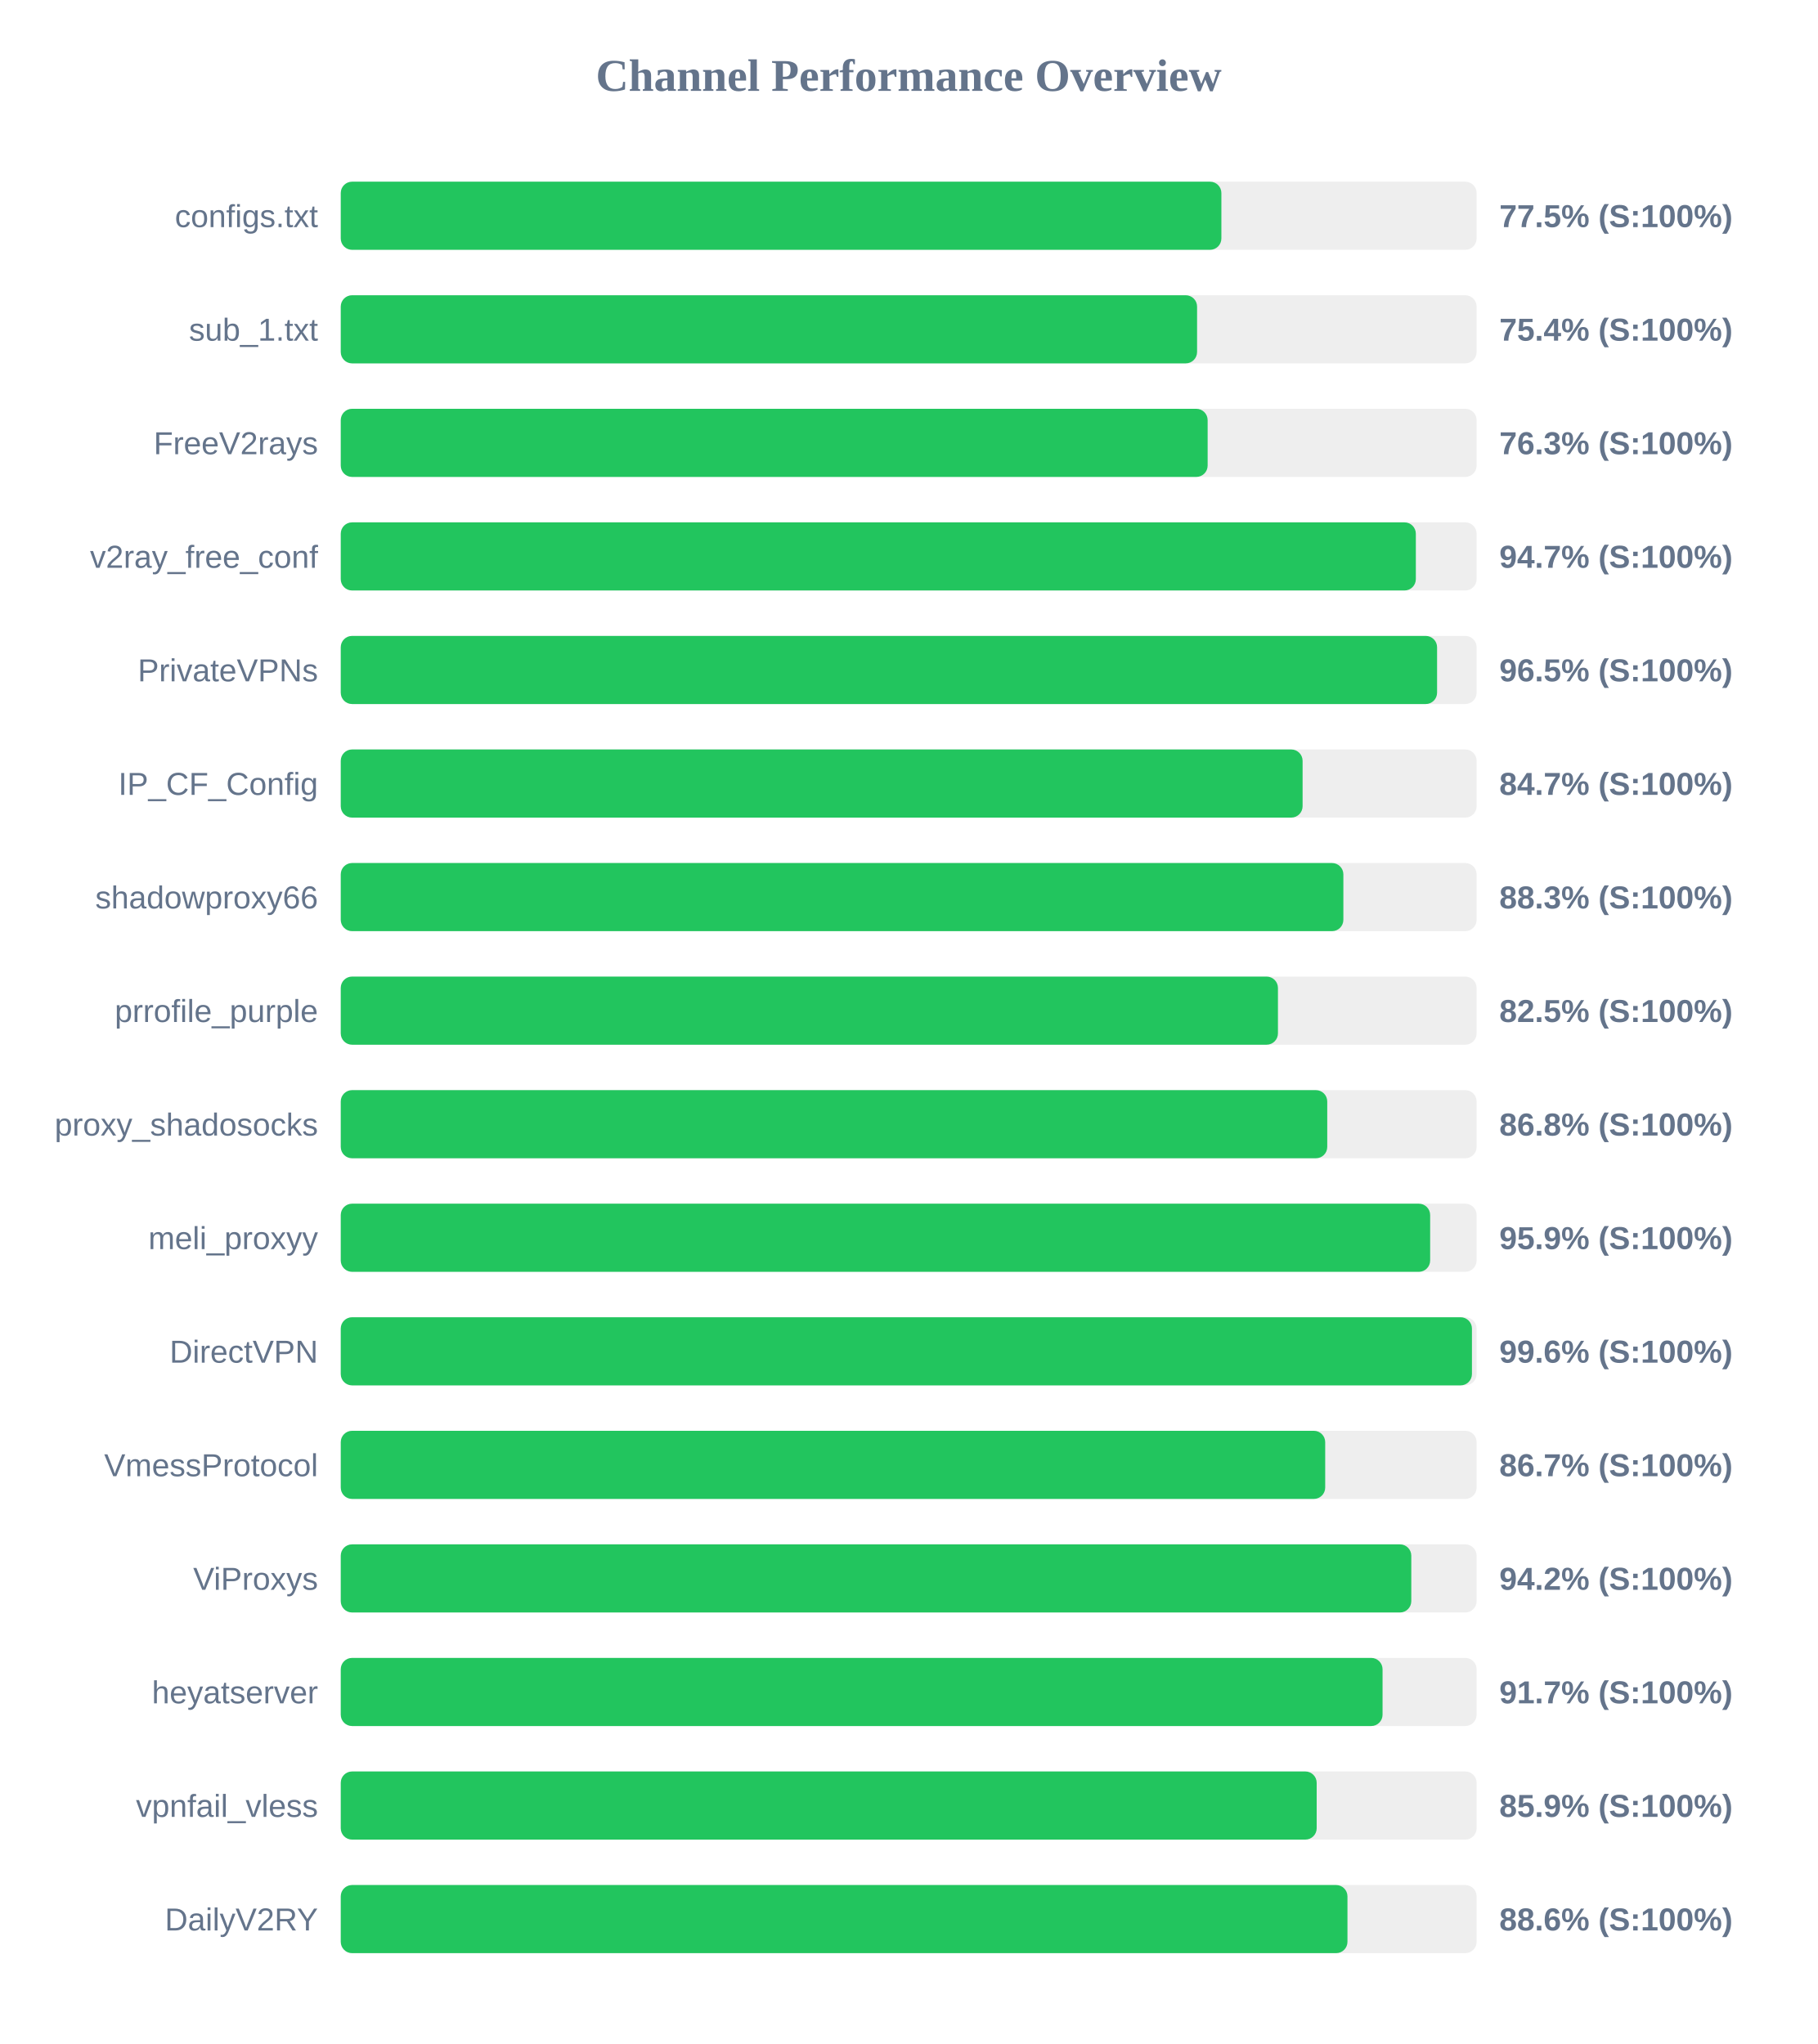
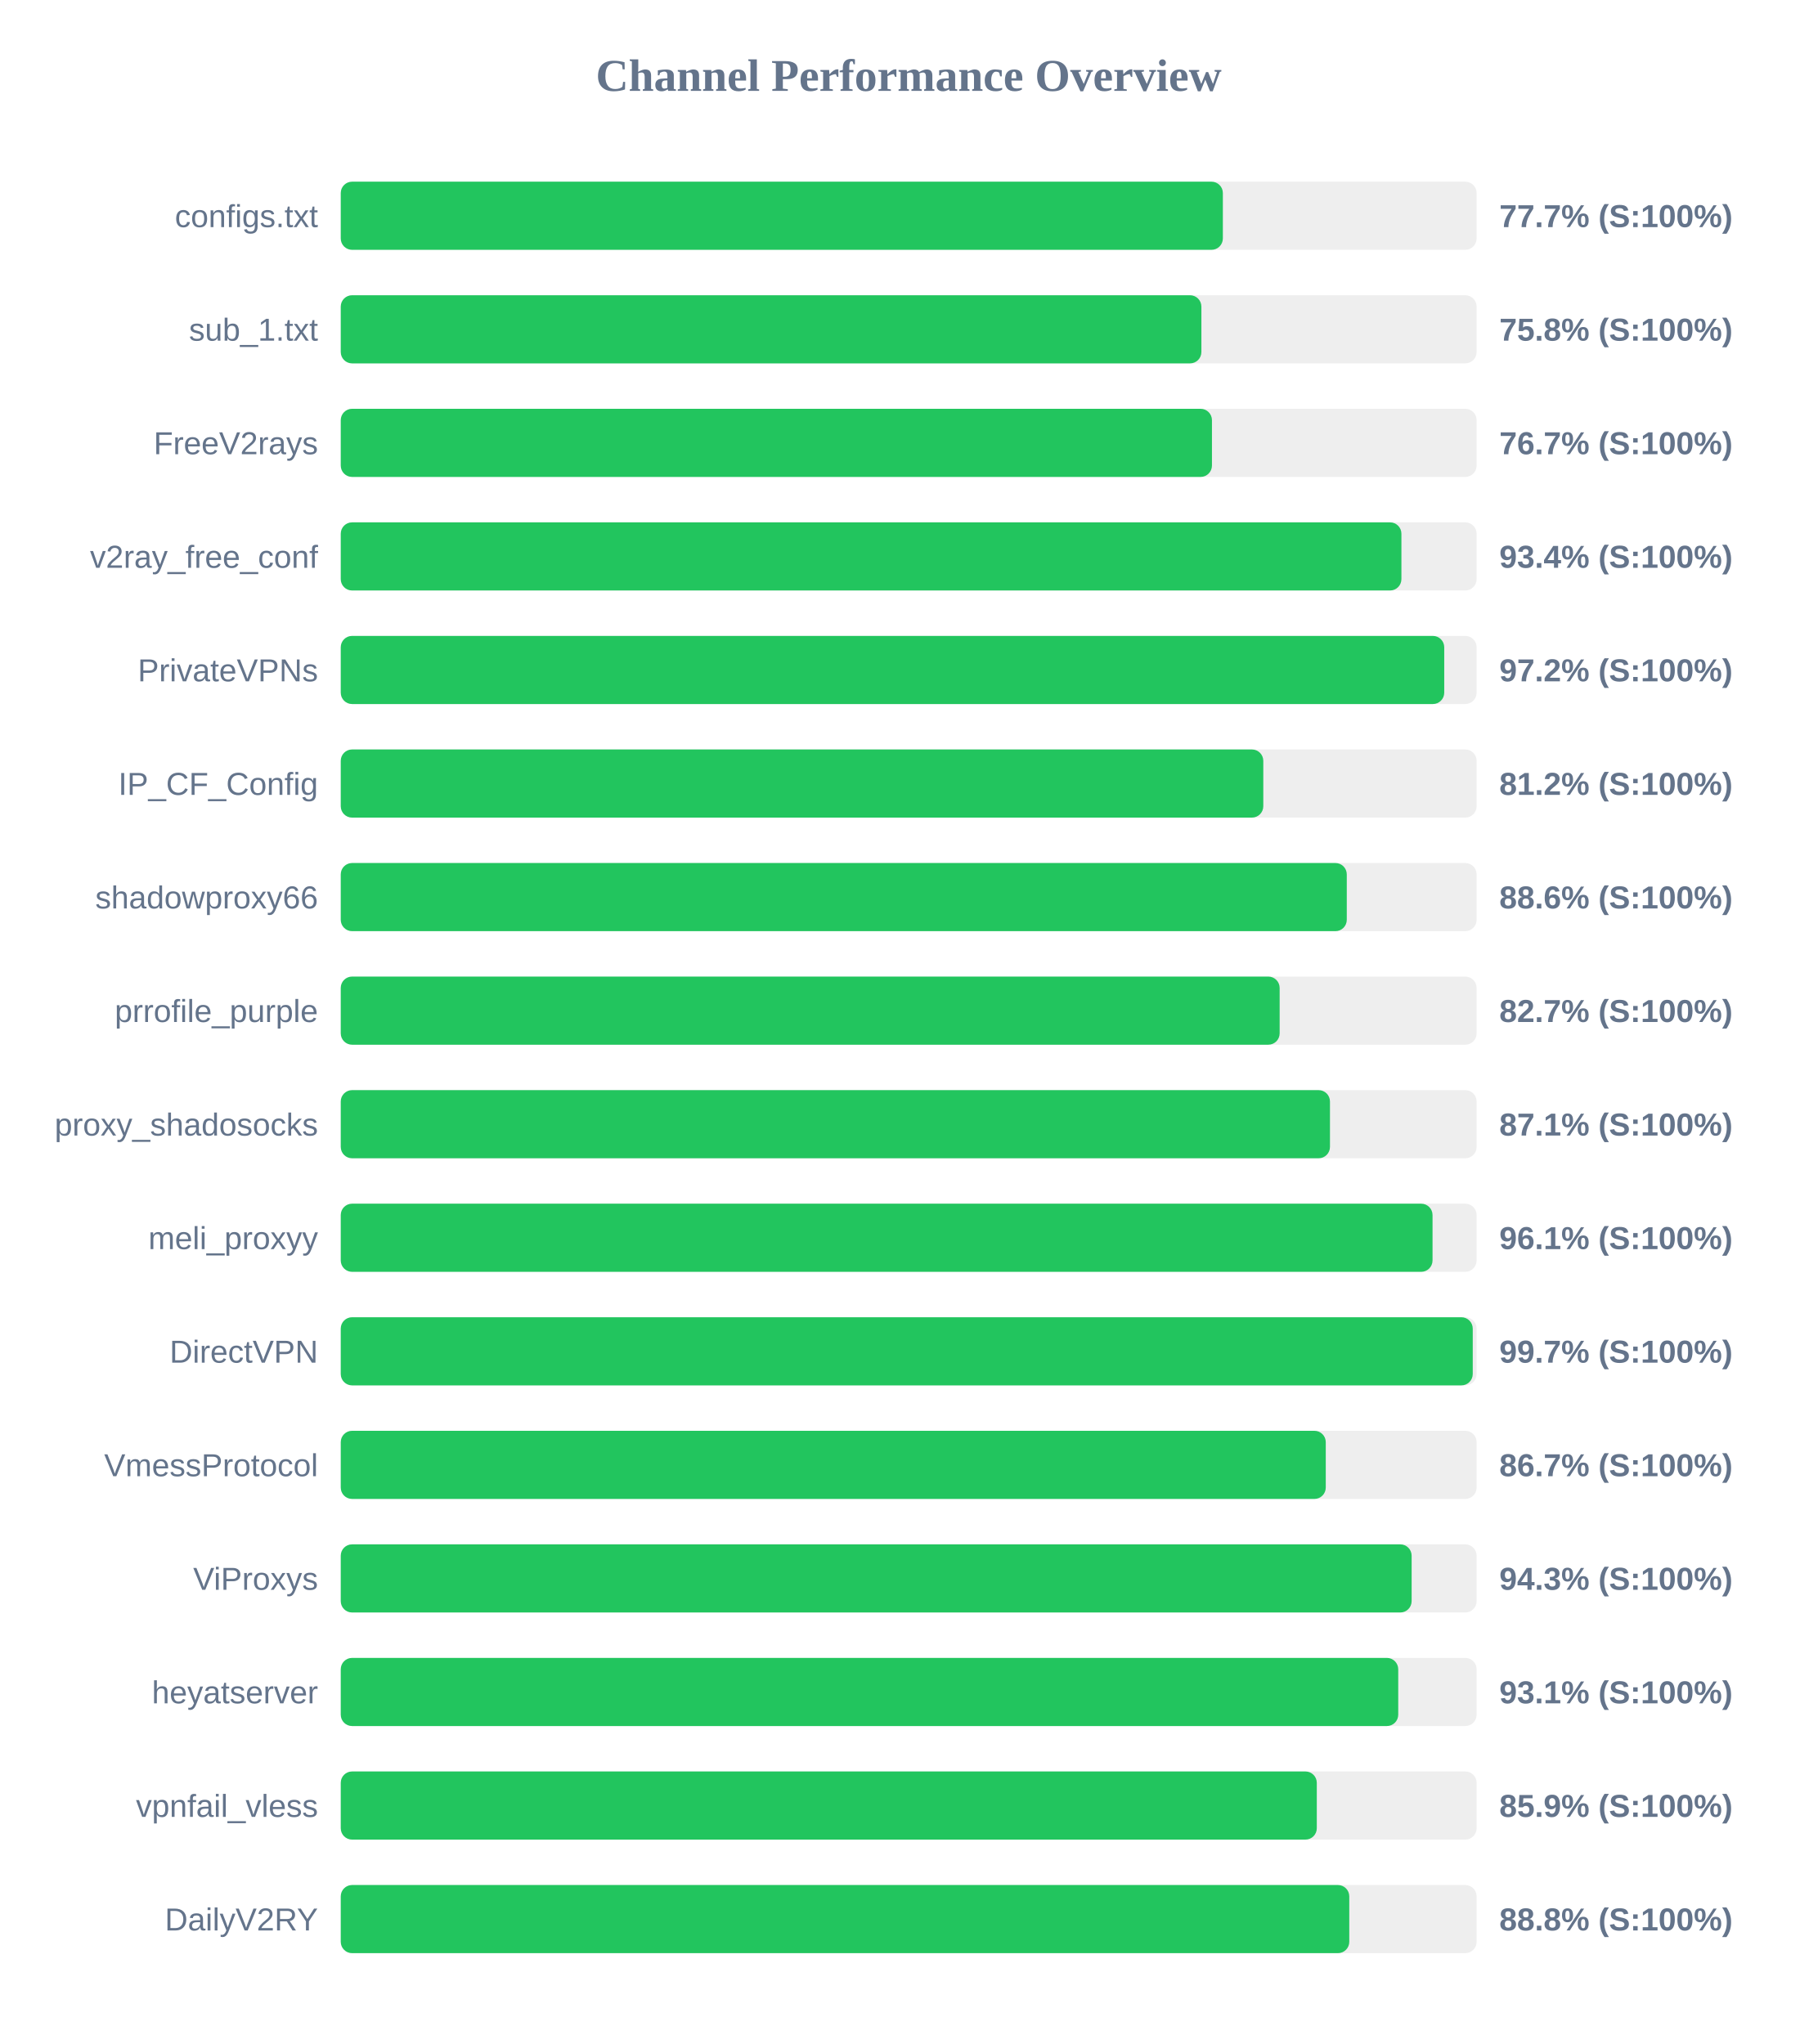
<svg xmlns="http://www.w3.org/2000/svg" width="800" height="900" version="1.1">
  <style>
        .row { font: 14px Arial; fill: #64748b; }
        .score { font: bold 14px Arial; fill: #64748b; }
    </style>
  <text x="400" y="40" text-anchor="middle" font-size="20px" font-weight="bold" fill="#64748b">Channel Performance Overview</text>
  <rect x="150" y="80" width="500" height="30" fill="#eee" rx="5" />
-   <rect x="150" y="80" width="387.65" height="30" fill="#22c55e" rx="5" />
+   <rect x="150" y="80" width="388.3" height="30" fill="#22c55e" rx="5" />
  <text x="140" y="100" text-anchor="end" class="row">configs.txt</text>
-   <text x="660" y="100" text-anchor="start" class="score">77.5% (S:100%)</text>
+   <text x="660" y="100" text-anchor="start" class="score">77.7% (S:100%)</text>
  <rect x="150" y="130" width="500" height="30" fill="#eee" rx="5" />
-   <rect x="150" y="130" width="376.95" height="30" fill="#22c55e" rx="5" />
+   <rect x="150" y="130" width="378.85" height="30" fill="#22c55e" rx="5" />
  <text x="140" y="150" text-anchor="end" class="row">sub_1.txt</text>
-   <text x="660" y="150" text-anchor="start" class="score">75.4% (S:100%)</text>
+   <text x="660" y="150" text-anchor="start" class="score">75.8% (S:100%)</text>
  <rect x="150" y="180" width="500" height="30" fill="#eee" rx="5" />
-   <rect x="150" y="180" width="381.6" height="30" fill="#22c55e" rx="5" />
+   <rect x="150" y="180" width="383.5" height="30" fill="#22c55e" rx="5" />
  <text x="140" y="200" text-anchor="end" class="row">FreeV2rays</text>
-   <text x="660" y="200" text-anchor="start" class="score">76.3% (S:100%)</text>
+   <text x="660" y="200" text-anchor="start" class="score">76.7% (S:100%)</text>
  <rect x="150" y="230" width="500" height="30" fill="#eee" rx="5" />
-   <rect x="150" y="230" width="473.25" height="30" fill="#22c55e" rx="5" />
+   <rect x="150" y="230" width="466.9" height="30" fill="#22c55e" rx="5" />
  <text x="140" y="250" text-anchor="end" class="row">v2ray_free_conf</text>
-   <text x="660" y="250" text-anchor="start" class="score">94.7% (S:100%)</text>
+   <text x="660" y="250" text-anchor="start" class="score">93.4% (S:100%)</text>
  <rect x="150" y="280" width="500" height="30" fill="#eee" rx="5" />
-   <rect x="150" y="280" width="482.6" height="30" fill="#22c55e" rx="5" />
+   <rect x="150" y="280" width="485.75" height="30" fill="#22c55e" rx="5" />
  <text x="140" y="300" text-anchor="end" class="row">PrivateVPNs</text>
-   <text x="660" y="300" text-anchor="start" class="score">96.5% (S:100%)</text>
+   <text x="660" y="300" text-anchor="start" class="score">97.2% (S:100%)</text>
  <rect x="150" y="330" width="500" height="30" fill="#eee" rx="5" />
-   <rect x="150" y="330" width="423.4" height="30" fill="#22c55e" rx="5" />
+   <rect x="150" y="330" width="406.1" height="30" fill="#22c55e" rx="5" />
  <text x="140" y="350" text-anchor="end" class="row">IP_CF_Config</text>
-   <text x="660" y="350" text-anchor="start" class="score">84.7% (S:100%)</text>
+   <text x="660" y="350" text-anchor="start" class="score">81.2% (S:100%)</text>
  <rect x="150" y="380" width="500" height="30" fill="#eee" rx="5" />
-   <rect x="150" y="380" width="441.35" height="30" fill="#22c55e" rx="5" />
+   <rect x="150" y="380" width="442.85" height="30" fill="#22c55e" rx="5" />
  <text x="140" y="400" text-anchor="end" class="row">shadowproxy66</text>
-   <text x="660" y="400" text-anchor="start" class="score">88.3% (S:100%)</text>
+   <text x="660" y="400" text-anchor="start" class="score">88.6% (S:100%)</text>
  <rect x="150" y="430" width="500" height="30" fill="#eee" rx="5" />
-   <rect x="150" y="430" width="412.55" height="30" fill="#22c55e" rx="5" />
+   <rect x="150" y="430" width="413.3" height="30" fill="#22c55e" rx="5" />
  <text x="140" y="450" text-anchor="end" class="row">prrofile_purple</text>
-   <text x="660" y="450" text-anchor="start" class="score">82.5% (S:100%)</text>
+   <text x="660" y="450" text-anchor="start" class="score">82.7% (S:100%)</text>
  <rect x="150" y="480" width="500" height="30" fill="#eee" rx="5" />
-   <rect x="150" y="480" width="434.25" height="30" fill="#22c55e" rx="5" />
+   <rect x="150" y="480" width="435.45" height="30" fill="#22c55e" rx="5" />
  <text x="140" y="500" text-anchor="end" class="row">proxy_shadosocks</text>
-   <text x="660" y="500" text-anchor="start" class="score">86.8% (S:100%)</text>
+   <text x="660" y="500" text-anchor="start" class="score">87.1% (S:100%)</text>
  <rect x="150" y="530" width="500" height="30" fill="#eee" rx="5" />
-   <rect x="150" y="530" width="479.55" height="30" fill="#22c55e" rx="5" />
+   <rect x="150" y="530" width="480.6" height="30" fill="#22c55e" rx="5" />
  <text x="140" y="550" text-anchor="end" class="row">meli_proxyy</text>
-   <text x="660" y="550" text-anchor="start" class="score">95.9% (S:100%)</text>
+   <text x="660" y="550" text-anchor="start" class="score">96.1% (S:100%)</text>
  <rect x="150" y="580" width="500" height="30" fill="#eee" rx="5" />
-   <rect x="150" y="580" width="497.95" height="30" fill="#22c55e" rx="5" />
+   <rect x="150" y="580" width="498.3" height="30" fill="#22c55e" rx="5" />
  <text x="140" y="600" text-anchor="end" class="row">DirectVPN</text>
-   <text x="660" y="600" text-anchor="start" class="score">99.6% (S:100%)</text>
+   <text x="660" y="600" text-anchor="start" class="score">99.7% (S:100%)</text>
  <rect x="150" y="630" width="500" height="30" fill="#eee" rx="5" />
-   <rect x="150" y="630" width="433.35" height="30" fill="#22c55e" rx="5" />
+   <rect x="150" y="630" width="433.6" height="30" fill="#22c55e" rx="5" />
  <text x="140" y="650" text-anchor="end" class="row">VmessProtocol</text>
  <text x="660" y="650" text-anchor="start" class="score">86.7% (S:100%)</text>
  <rect x="150" y="680" width="500" height="30" fill="#eee" rx="5" />
-   <rect x="150" y="680" width="471.25" height="30" fill="#22c55e" rx="5" />
+   <rect x="150" y="680" width="471.4" height="30" fill="#22c55e" rx="5" />
  <text x="140" y="700" text-anchor="end" class="row">ViProxys</text>
-   <text x="660" y="700" text-anchor="start" class="score">94.2% (S:100%)</text>
+   <text x="660" y="700" text-anchor="start" class="score">94.3% (S:100%)</text>
  <rect x="150" y="730" width="500" height="30" fill="#eee" rx="5" />
-   <rect x="150" y="730" width="458.6" height="30" fill="#22c55e" rx="5" />
+   <rect x="150" y="730" width="465.5" height="30" fill="#22c55e" rx="5" />
  <text x="140" y="750" text-anchor="end" class="row">heyatserver</text>
-   <text x="660" y="750" text-anchor="start" class="score">91.7% (S:100%)</text>
+   <text x="660" y="750" text-anchor="start" class="score">93.1% (S:100%)</text>
  <rect x="150" y="780" width="500" height="30" fill="#eee" rx="5" />
-   <rect x="150" y="780" width="429.6" height="30" fill="#22c55e" rx="5" />
+   <rect x="150" y="780" width="429.65" height="30" fill="#22c55e" rx="5" />
  <text x="140" y="800" text-anchor="end" class="row">vpnfail_vless</text>
  <text x="660" y="800" text-anchor="start" class="score">85.9% (S:100%)</text>
  <rect x="150" y="830" width="500" height="30" fill="#eee" rx="5" />
-   <rect x="150" y="830" width="443.15" height="30" fill="#22c55e" rx="5" />
+   <rect x="150" y="830" width="443.95" height="30" fill="#22c55e" rx="5" />
  <text x="140" y="850" text-anchor="end" class="row">DailyV2RY</text>
-   <text x="660" y="850" text-anchor="start" class="score">88.6% (S:100%)</text>
+   <text x="660" y="850" text-anchor="start" class="score">88.8% (S:100%)</text>
</svg>
